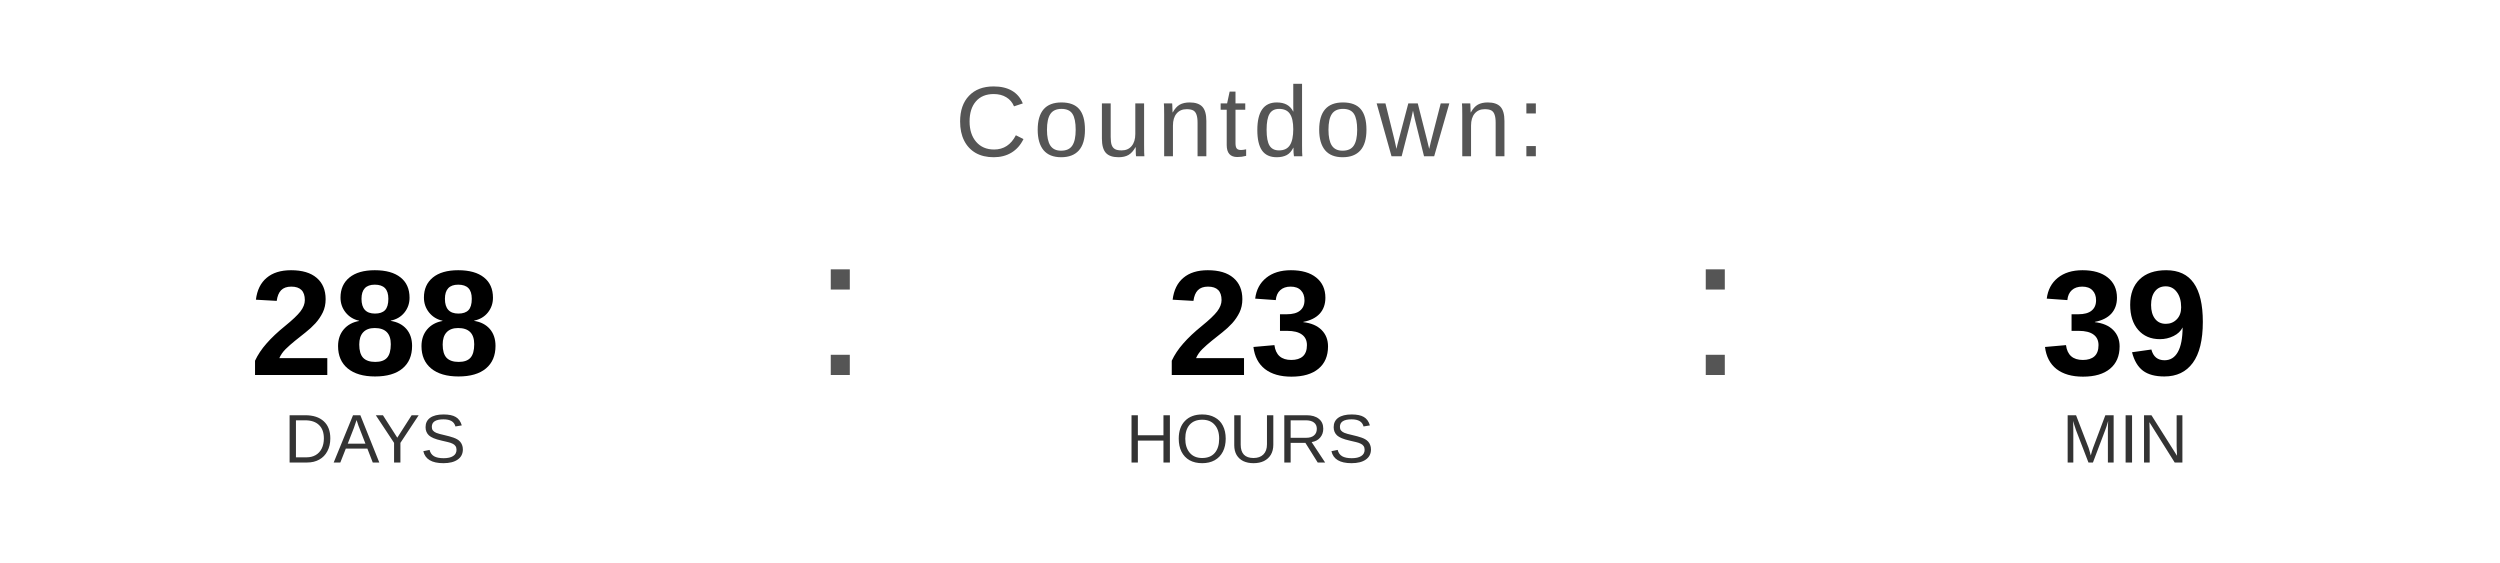
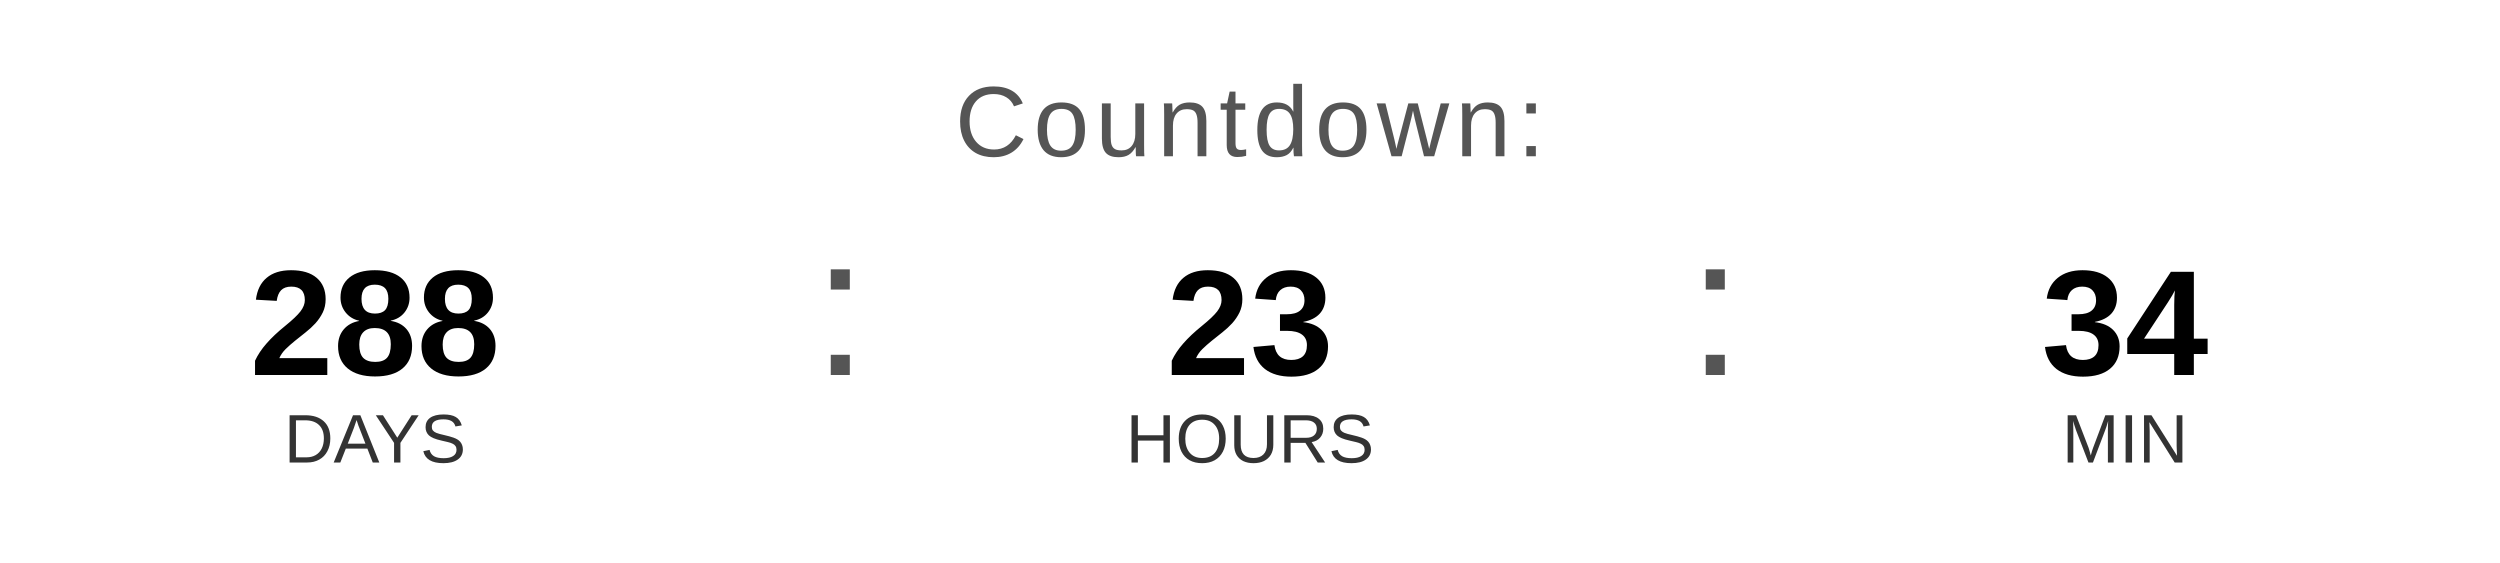
<svg xmlns="http://www.w3.org/2000/svg" width="400" height="90" viewBox="0 0 400 90">
  <text x="200" y="25" font-family="Arial, Helvetica, sans-serif" font-size="16" fill="#555555" text-anchor="middle" letter-spacing="1">
    Countdown:
  </text>
  <text x="60" y="60" font-family="Arial, Helvetica, sans-serif" font-size="24" font-weight="bold" fill="#000000" text-anchor="middle">288</text>
  <text x="60" y="74" font-family="Arial, Helvetica, sans-serif" font-size="11" fill="#333333" text-anchor="middle">DAYS</text>
  <text x="130" y="60" font-family="Arial, sans-serif" font-size="32" fill="#555555">:</text>
  <text x="200" y="60" font-family="Arial, Helvetica, sans-serif" font-size="24" font-weight="bold" fill="#000000" text-anchor="middle">23</text>
  <text x="200" y="74" font-family="Arial, Helvetica, sans-serif" font-size="11" fill="#333333" text-anchor="middle">HOURS</text>
  <text x="270" y="60" font-family="Arial, sans-serif" font-size="32" fill="#555555">:</text>
-   <text x="340" y="60" font-family="Arial, Helvetica, sans-serif" font-size="24" font-weight="bold" fill="#000000" text-anchor="middle">39</text>
+   <text x="340" y="60" font-family="Arial, Helvetica, sans-serif" font-size="24" font-weight="bold" fill="#000000" text-anchor="middle">34</text>
  <text x="340" y="74" font-family="Arial, Helvetica, sans-serif" font-size="11" fill="#333333" text-anchor="middle">MIN</text>
</svg>
